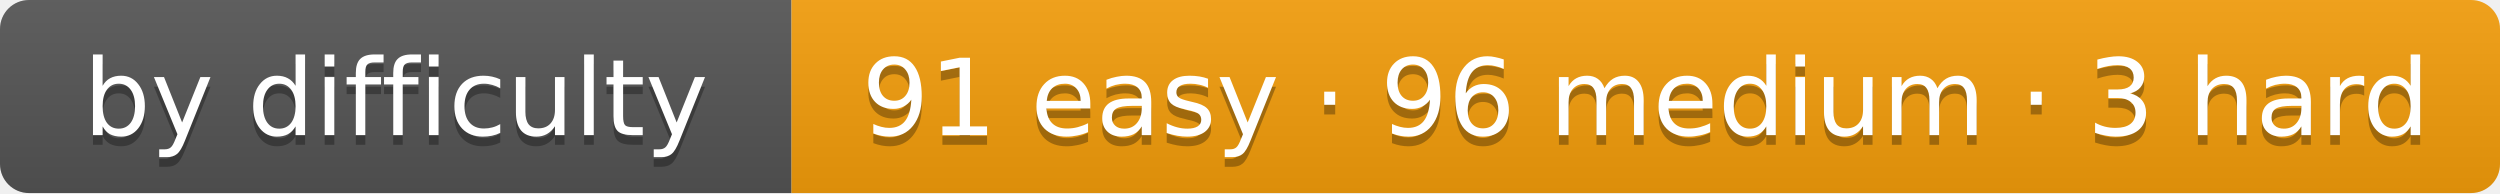
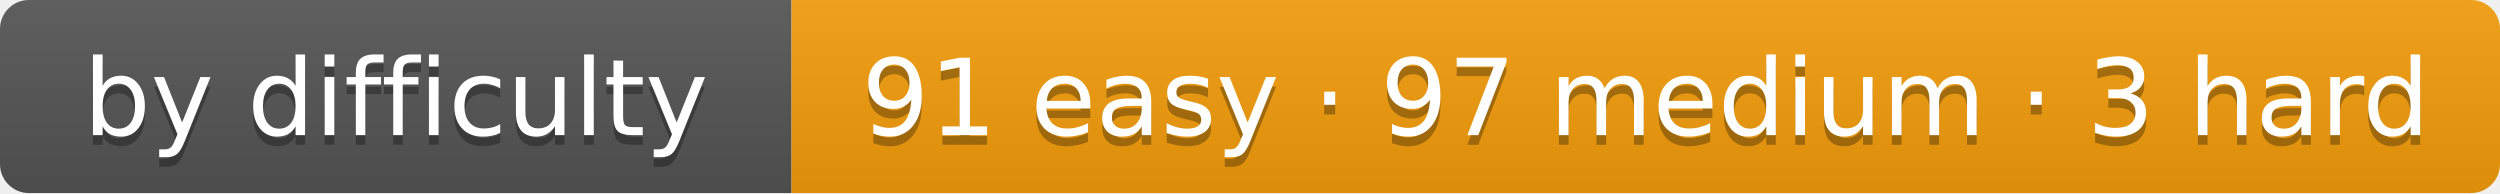
- <svg xmlns="http://www.w3.org/2000/svg" width="259" height="20" role="img" aria-label="by difficulty: 91 easy · 96 medium · 3 hard">
+ <svg xmlns="http://www.w3.org/2000/svg" width="259" height="20" role="img" aria-label="by difficulty: 91 easy · 97 medium · 3 hard">
  <linearGradient id="s" x2="0" y2="100%">
    <stop offset="0" stop-color="#bbb" stop-opacity=".1" />
    <stop offset="1" stop-opacity=".1" />
  </linearGradient>
  <clipPath id="r">
    <rect width="259" height="20" rx="3" fill="#fff" />
  </clipPath>
  <g clip-path="url(#r)">
    <rect width="82" height="20" fill="#555" />
    <rect x="82" width="177" height="20" fill="#f59e0b" />
    <rect width="259" height="20" fill="url(#s)" />
  </g>
  <g fill="#fff" text-anchor="middle" font-family="Verdana,DejaVu Sans,Geneva,sans-serif" font-size="11">
    <text x="41" y="15" fill="#010101" fill-opacity=".3" textLength="62">by difficulty</text>
    <text x="41" y="14" fill="#fff" textLength="62">by difficulty</text>
-     <text x="170.5" y="15" fill="#010101" fill-opacity=".3" textLength="157">91 easy · 96 medium · 3 hard</text>
-     <text x="170.5" y="14" fill="#fff" textLength="157">91 easy · 96 medium · 3 hard</text>
+     <text x="170.5" y="15" fill="#010101" fill-opacity=".3" textLength="157">91 easy · 97 medium · 3 hard</text>
+     <text x="170.5" y="14" fill="#fff" textLength="157">91 easy · 97 medium · 3 hard</text>
  </g>
</svg>
